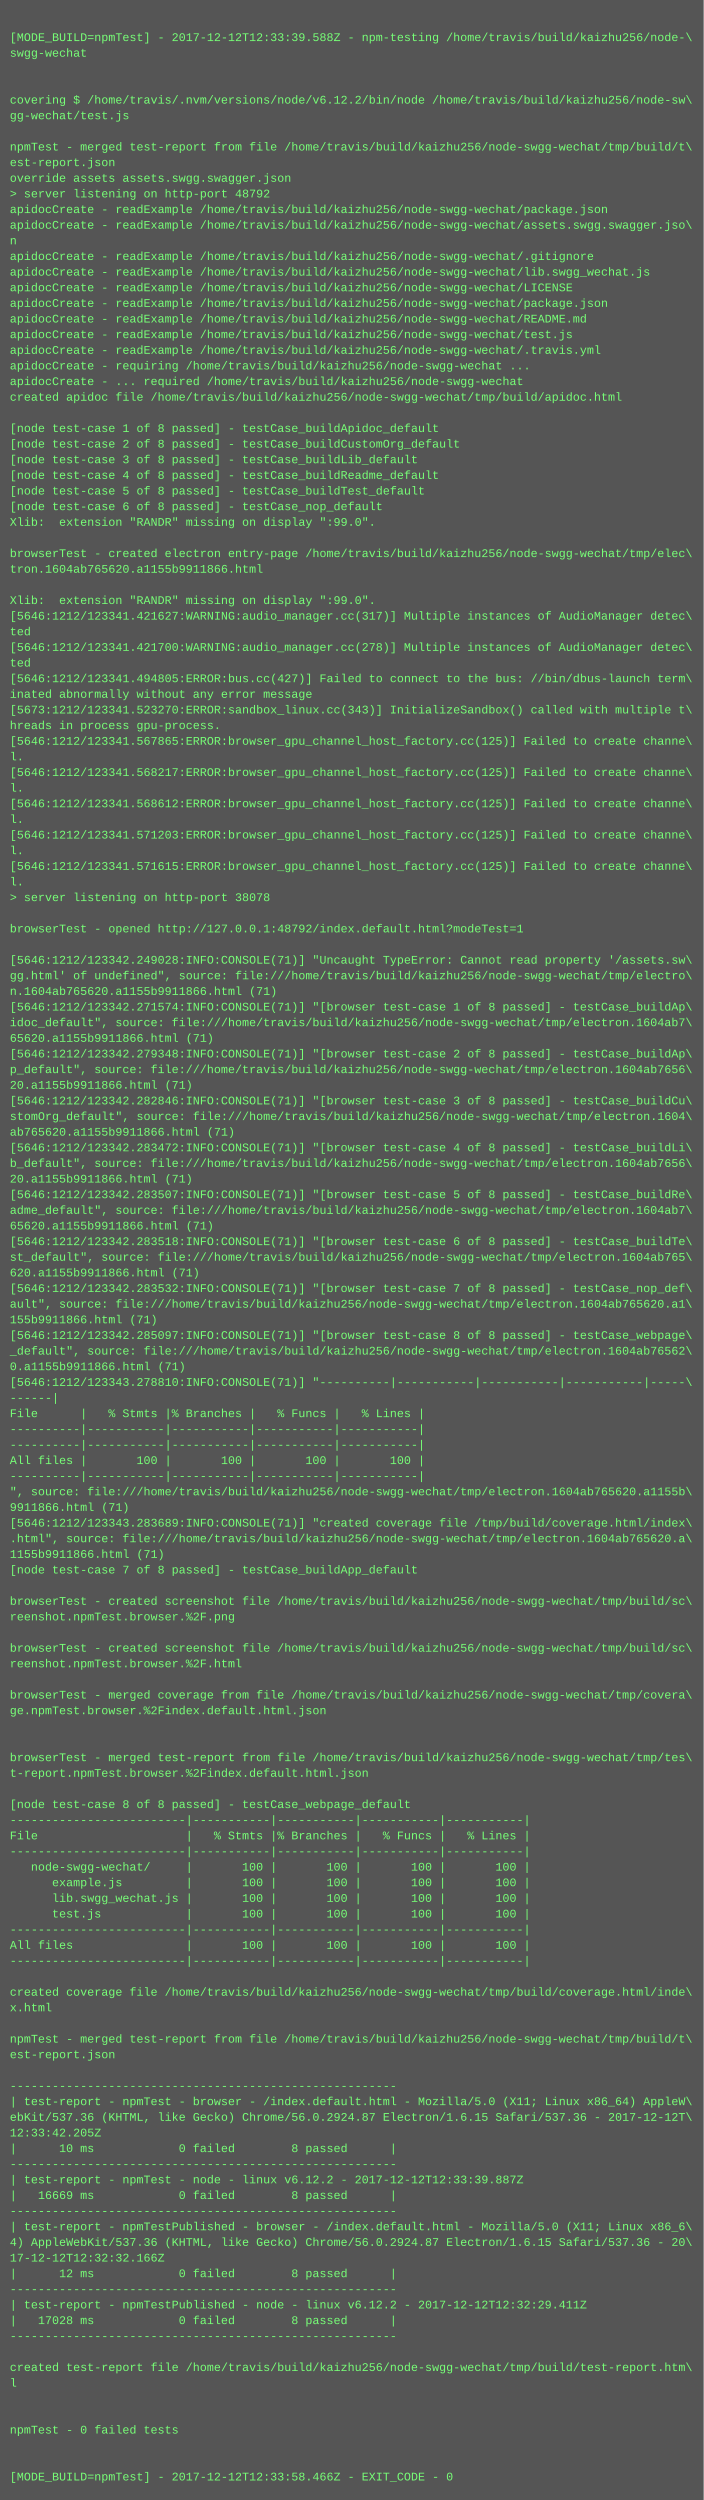
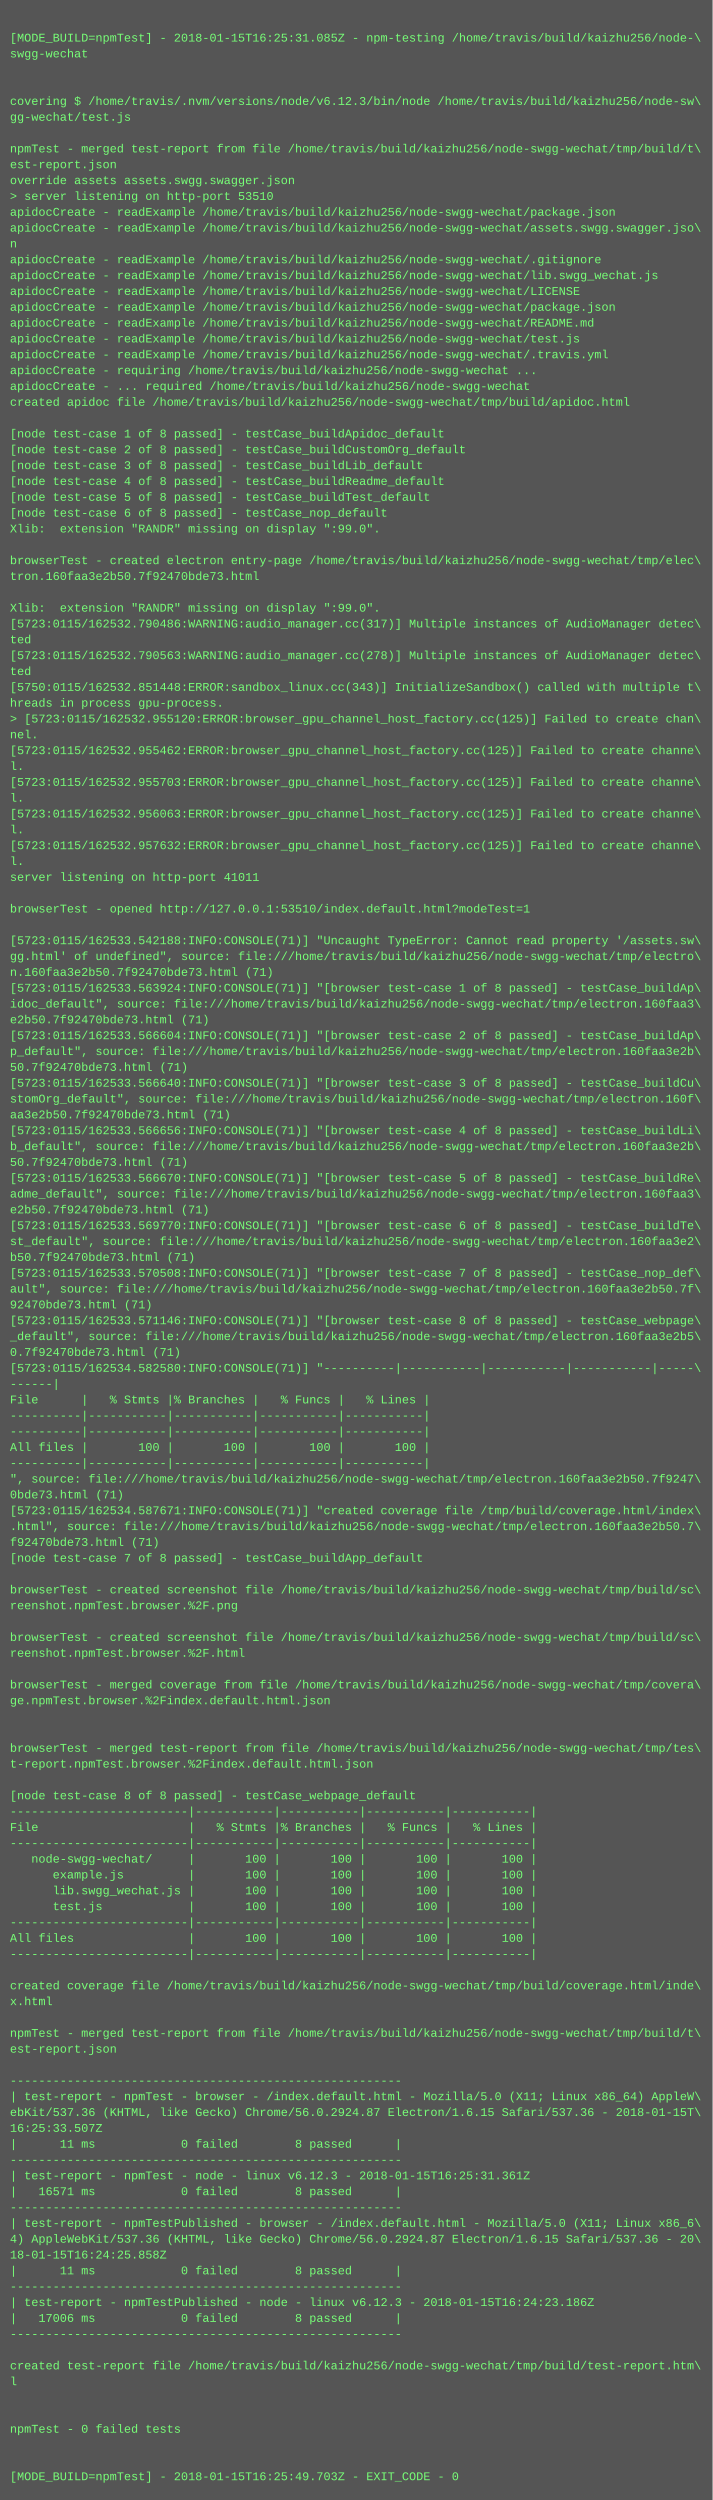
- <svg xmlns="http://www.w3.org/2000/svg" height="2558" width="720">
-   <rect height="2558" fill="#555" width="720" />
+ <svg xmlns="http://www.w3.org/2000/svg" height="2526" width="720">
+   <rect height="2526" fill="#555" width="720" />
  <text fill="#7f7" font-family="Courier New" font-size="12" xml:space="preserve">
    <tspan x="10" y="26" />
-     <tspan x="10" y="42">[MODE_BUILD=npmTest] - 2017-12-12T12:33:39.588Z - npm-testing /home/travis/build/kaizhu256/node-\</tspan>
+     <tspan x="10" y="42">[MODE_BUILD=npmTest] - 2018-01-15T16:25:31.085Z - npm-testing /home/travis/build/kaizhu256/node-\</tspan>
    <tspan x="10" y="58">swgg-wechat</tspan>
    <tspan x="10" y="74" />
    <tspan x="10" y="90" />
-     <tspan x="10" y="106">covering $ /home/travis/.nvm/versions/node/v6.12.2/bin/node /home/travis/build/kaizhu256/node-sw\</tspan>
+     <tspan x="10" y="106">covering $ /home/travis/.nvm/versions/node/v6.12.3/bin/node /home/travis/build/kaizhu256/node-sw\</tspan>
    <tspan x="10" y="122">gg-wechat/test.js</tspan>
    <tspan x="10" y="138" />
    <tspan x="10" y="154">npmTest - merged test-report from file /home/travis/build/kaizhu256/node-swgg-wechat/tmp/build/t\</tspan>
    <tspan x="10" y="170">est-report.json</tspan>
    <tspan x="10" y="186">override assets assets.swgg.swagger.json</tspan>
-     <tspan x="10" y="202">&gt; server listening on http-port 48792</tspan>
+     <tspan x="10" y="202">&gt; server listening on http-port 53510</tspan>
    <tspan x="10" y="218">apidocCreate - readExample /home/travis/build/kaizhu256/node-swgg-wechat/package.json</tspan>
    <tspan x="10" y="234">apidocCreate - readExample /home/travis/build/kaizhu256/node-swgg-wechat/assets.swgg.swagger.jso\</tspan>
    <tspan x="10" y="250">n</tspan>
    <tspan x="10" y="266">apidocCreate - readExample /home/travis/build/kaizhu256/node-swgg-wechat/.gitignore</tspan>
    <tspan x="10" y="282">apidocCreate - readExample /home/travis/build/kaizhu256/node-swgg-wechat/lib.swgg_wechat.js</tspan>
    <tspan x="10" y="298">apidocCreate - readExample /home/travis/build/kaizhu256/node-swgg-wechat/LICENSE</tspan>
    <tspan x="10" y="314">apidocCreate - readExample /home/travis/build/kaizhu256/node-swgg-wechat/package.json</tspan>
    <tspan x="10" y="330">apidocCreate - readExample /home/travis/build/kaizhu256/node-swgg-wechat/README.md</tspan>
    <tspan x="10" y="346">apidocCreate - readExample /home/travis/build/kaizhu256/node-swgg-wechat/test.js</tspan>
    <tspan x="10" y="362">apidocCreate - readExample /home/travis/build/kaizhu256/node-swgg-wechat/.travis.yml</tspan>
    <tspan x="10" y="378">apidocCreate - requiring /home/travis/build/kaizhu256/node-swgg-wechat ...</tspan>
    <tspan x="10" y="394">apidocCreate - ... required /home/travis/build/kaizhu256/node-swgg-wechat</tspan>
    <tspan x="10" y="410">created apidoc file /home/travis/build/kaizhu256/node-swgg-wechat/tmp/build/apidoc.html</tspan>
    <tspan x="10" y="426" />
    <tspan x="10" y="442">[node test-case 1 of 8 passed] - testCase_buildApidoc_default</tspan>
    <tspan x="10" y="458">[node test-case 2 of 8 passed] - testCase_buildCustomOrg_default</tspan>
    <tspan x="10" y="474">[node test-case 3 of 8 passed] - testCase_buildLib_default</tspan>
    <tspan x="10" y="490">[node test-case 4 of 8 passed] - testCase_buildReadme_default</tspan>
    <tspan x="10" y="506">[node test-case 5 of 8 passed] - testCase_buildTest_default</tspan>
    <tspan x="10" y="522">[node test-case 6 of 8 passed] - testCase_nop_default</tspan>
    <tspan x="10" y="538">Xlib:  extension "RANDR" missing on display ":99.0".</tspan>
    <tspan x="10" y="554" />
    <tspan x="10" y="570">browserTest - created electron entry-page /home/travis/build/kaizhu256/node-swgg-wechat/tmp/elec\</tspan>
-     <tspan x="10" y="586">tron.1604ab765620.a1155b9911866.html</tspan>
+     <tspan x="10" y="586">tron.160faa3e2b50.7f92470bde73.html</tspan>
    <tspan x="10" y="602" />
    <tspan x="10" y="618">Xlib:  extension "RANDR" missing on display ":99.0".</tspan>
-     <tspan x="10" y="634">[5646:1212/123341.421627:WARNING:audio_manager.cc(317)] Multiple instances of AudioManager detec\</tspan>
+     <tspan x="10" y="634">[5723:0115/162532.790486:WARNING:audio_manager.cc(317)] Multiple instances of AudioManager detec\</tspan>
    <tspan x="10" y="650">ted</tspan>
-     <tspan x="10" y="666">[5646:1212/123341.421700:WARNING:audio_manager.cc(278)] Multiple instances of AudioManager detec\</tspan>
+     <tspan x="10" y="666">[5723:0115/162532.790563:WARNING:audio_manager.cc(278)] Multiple instances of AudioManager detec\</tspan>
    <tspan x="10" y="682">ted</tspan>
-     <tspan x="10" y="698">[5646:1212/123341.494805:ERROR:bus.cc(427)] Failed to connect to the bus: //bin/dbus-launch term\</tspan>
-     <tspan x="10" y="714">inated abnormally without any error message</tspan>
-     <tspan x="10" y="730">[5673:1212/123341.523270:ERROR:sandbox_linux.cc(343)] InitializeSandbox() called with multiple t\</tspan>
-     <tspan x="10" y="746">hreads in process gpu-process. </tspan>
-     <tspan x="10" y="762">[5646:1212/123341.567865:ERROR:browser_gpu_channel_host_factory.cc(125)] Failed to create channe\</tspan>
+     <tspan x="10" y="698">[5750:0115/162532.851448:ERROR:sandbox_linux.cc(343)] InitializeSandbox() called with multiple t\</tspan>
+     <tspan x="10" y="714">hreads in process gpu-process. </tspan>
+     <tspan x="10" y="730">&gt; [5723:0115/162532.955120:ERROR:browser_gpu_channel_host_factory.cc(125)] Failed to create chan\</tspan>
+     <tspan x="10" y="746">nel.</tspan>
+     <tspan x="10" y="762">[5723:0115/162532.955462:ERROR:browser_gpu_channel_host_factory.cc(125)] Failed to create channe\</tspan>
    <tspan x="10" y="778">l.</tspan>
-     <tspan x="10" y="794">[5646:1212/123341.568217:ERROR:browser_gpu_channel_host_factory.cc(125)] Failed to create channe\</tspan>
+     <tspan x="10" y="794">[5723:0115/162532.955703:ERROR:browser_gpu_channel_host_factory.cc(125)] Failed to create channe\</tspan>
    <tspan x="10" y="810">l.</tspan>
-     <tspan x="10" y="826">[5646:1212/123341.568612:ERROR:browser_gpu_channel_host_factory.cc(125)] Failed to create channe\</tspan>
+     <tspan x="10" y="826">[5723:0115/162532.956063:ERROR:browser_gpu_channel_host_factory.cc(125)] Failed to create channe\</tspan>
    <tspan x="10" y="842">l.</tspan>
-     <tspan x="10" y="858">[5646:1212/123341.571203:ERROR:browser_gpu_channel_host_factory.cc(125)] Failed to create channe\</tspan>
+     <tspan x="10" y="858">[5723:0115/162532.957632:ERROR:browser_gpu_channel_host_factory.cc(125)] Failed to create channe\</tspan>
    <tspan x="10" y="874">l.</tspan>
-     <tspan x="10" y="890">[5646:1212/123341.571615:ERROR:browser_gpu_channel_host_factory.cc(125)] Failed to create channe\</tspan>
-     <tspan x="10" y="906">l.</tspan>
-     <tspan x="10" y="922">&gt; server listening on http-port 38078</tspan>
+     <tspan x="10" y="890">server listening on http-port 41011</tspan>
+     <tspan x="10" y="906" />
+     <tspan x="10" y="922">browserTest - opened http://127.0.0.1:53510/index.default.html?modeTest=1</tspan>
    <tspan x="10" y="938" />
-     <tspan x="10" y="954">browserTest - opened http://127.0.0.1:48792/index.default.html?modeTest=1</tspan>
-     <tspan x="10" y="970" />
-     <tspan x="10" y="986">[5646:1212/123342.249028:INFO:CONSOLE(71)] "Uncaught TypeError: Cannot read property '/assets.sw\</tspan>
-     <tspan x="10" y="1002">gg.html' of undefined", source: file:///home/travis/build/kaizhu256/node-swgg-wechat/tmp/electro\</tspan>
-     <tspan x="10" y="1018">n.1604ab765620.a1155b9911866.html (71)</tspan>
-     <tspan x="10" y="1034">[5646:1212/123342.271574:INFO:CONSOLE(71)] "[browser test-case 1 of 8 passed] - testCase_buildAp\</tspan>
-     <tspan x="10" y="1050">idoc_default", source: file:///home/travis/build/kaizhu256/node-swgg-wechat/tmp/electron.1604ab7\</tspan>
-     <tspan x="10" y="1066">65620.a1155b9911866.html (71)</tspan>
-     <tspan x="10" y="1082">[5646:1212/123342.279348:INFO:CONSOLE(71)] "[browser test-case 2 of 8 passed] - testCase_buildAp\</tspan>
-     <tspan x="10" y="1098">p_default", source: file:///home/travis/build/kaizhu256/node-swgg-wechat/tmp/electron.1604ab7656\</tspan>
-     <tspan x="10" y="1114">20.a1155b9911866.html (71)</tspan>
-     <tspan x="10" y="1130">[5646:1212/123342.282846:INFO:CONSOLE(71)] "[browser test-case 3 of 8 passed] - testCase_buildCu\</tspan>
-     <tspan x="10" y="1146">stomOrg_default", source: file:///home/travis/build/kaizhu256/node-swgg-wechat/tmp/electron.1604\</tspan>
-     <tspan x="10" y="1162">ab765620.a1155b9911866.html (71)</tspan>
-     <tspan x="10" y="1178">[5646:1212/123342.283472:INFO:CONSOLE(71)] "[browser test-case 4 of 8 passed] - testCase_buildLi\</tspan>
-     <tspan x="10" y="1194">b_default", source: file:///home/travis/build/kaizhu256/node-swgg-wechat/tmp/electron.1604ab7656\</tspan>
-     <tspan x="10" y="1210">20.a1155b9911866.html (71)</tspan>
-     <tspan x="10" y="1226">[5646:1212/123342.283507:INFO:CONSOLE(71)] "[browser test-case 5 of 8 passed] - testCase_buildRe\</tspan>
-     <tspan x="10" y="1242">adme_default", source: file:///home/travis/build/kaizhu256/node-swgg-wechat/tmp/electron.1604ab7\</tspan>
-     <tspan x="10" y="1258">65620.a1155b9911866.html (71)</tspan>
-     <tspan x="10" y="1274">[5646:1212/123342.283518:INFO:CONSOLE(71)] "[browser test-case 6 of 8 passed] - testCase_buildTe\</tspan>
-     <tspan x="10" y="1290">st_default", source: file:///home/travis/build/kaizhu256/node-swgg-wechat/tmp/electron.1604ab765\</tspan>
-     <tspan x="10" y="1306">620.a1155b9911866.html (71)</tspan>
-     <tspan x="10" y="1322">[5646:1212/123342.283532:INFO:CONSOLE(71)] "[browser test-case 7 of 8 passed] - testCase_nop_def\</tspan>
-     <tspan x="10" y="1338">ault", source: file:///home/travis/build/kaizhu256/node-swgg-wechat/tmp/electron.1604ab765620.a1\</tspan>
-     <tspan x="10" y="1354">155b9911866.html (71)</tspan>
-     <tspan x="10" y="1370">[5646:1212/123342.285097:INFO:CONSOLE(71)] "[browser test-case 8 of 8 passed] - testCase_webpage\</tspan>
-     <tspan x="10" y="1386">_default", source: file:///home/travis/build/kaizhu256/node-swgg-wechat/tmp/electron.1604ab76562\</tspan>
-     <tspan x="10" y="1402">0.a1155b9911866.html (71)</tspan>
-     <tspan x="10" y="1418">[5646:1212/123343.278810:INFO:CONSOLE(71)] "----------|-----------|-----------|-----------|-----\</tspan>
-     <tspan x="10" y="1434">------|</tspan>
-     <tspan x="10" y="1450">File      |   % Stmts |% Branches |   % Funcs |   % Lines |</tspan>
-     <tspan x="10" y="1466">----------|-----------|-----------|-----------|-----------|</tspan>
+     <tspan x="10" y="954">[5723:0115/162533.542188:INFO:CONSOLE(71)] "Uncaught TypeError: Cannot read property '/assets.sw\</tspan>
+     <tspan x="10" y="970">gg.html' of undefined", source: file:///home/travis/build/kaizhu256/node-swgg-wechat/tmp/electro\</tspan>
+     <tspan x="10" y="986">n.160faa3e2b50.7f92470bde73.html (71)</tspan>
+     <tspan x="10" y="1002">[5723:0115/162533.563924:INFO:CONSOLE(71)] "[browser test-case 1 of 8 passed] - testCase_buildAp\</tspan>
+     <tspan x="10" y="1018">idoc_default", source: file:///home/travis/build/kaizhu256/node-swgg-wechat/tmp/electron.160faa3\</tspan>
+     <tspan x="10" y="1034">e2b50.7f92470bde73.html (71)</tspan>
+     <tspan x="10" y="1050">[5723:0115/162533.566604:INFO:CONSOLE(71)] "[browser test-case 2 of 8 passed] - testCase_buildAp\</tspan>
+     <tspan x="10" y="1066">p_default", source: file:///home/travis/build/kaizhu256/node-swgg-wechat/tmp/electron.160faa3e2b\</tspan>
+     <tspan x="10" y="1082">50.7f92470bde73.html (71)</tspan>
+     <tspan x="10" y="1098">[5723:0115/162533.566640:INFO:CONSOLE(71)] "[browser test-case 3 of 8 passed] - testCase_buildCu\</tspan>
+     <tspan x="10" y="1114">stomOrg_default", source: file:///home/travis/build/kaizhu256/node-swgg-wechat/tmp/electron.160f\</tspan>
+     <tspan x="10" y="1130">aa3e2b50.7f92470bde73.html (71)</tspan>
+     <tspan x="10" y="1146">[5723:0115/162533.566656:INFO:CONSOLE(71)] "[browser test-case 4 of 8 passed] - testCase_buildLi\</tspan>
+     <tspan x="10" y="1162">b_default", source: file:///home/travis/build/kaizhu256/node-swgg-wechat/tmp/electron.160faa3e2b\</tspan>
+     <tspan x="10" y="1178">50.7f92470bde73.html (71)</tspan>
+     <tspan x="10" y="1194">[5723:0115/162533.566670:INFO:CONSOLE(71)] "[browser test-case 5 of 8 passed] - testCase_buildRe\</tspan>
+     <tspan x="10" y="1210">adme_default", source: file:///home/travis/build/kaizhu256/node-swgg-wechat/tmp/electron.160faa3\</tspan>
+     <tspan x="10" y="1226">e2b50.7f92470bde73.html (71)</tspan>
+     <tspan x="10" y="1242">[5723:0115/162533.569770:INFO:CONSOLE(71)] "[browser test-case 6 of 8 passed] - testCase_buildTe\</tspan>
+     <tspan x="10" y="1258">st_default", source: file:///home/travis/build/kaizhu256/node-swgg-wechat/tmp/electron.160faa3e2\</tspan>
+     <tspan x="10" y="1274">b50.7f92470bde73.html (71)</tspan>
+     <tspan x="10" y="1290">[5723:0115/162533.570508:INFO:CONSOLE(71)] "[browser test-case 7 of 8 passed] - testCase_nop_def\</tspan>
+     <tspan x="10" y="1306">ault", source: file:///home/travis/build/kaizhu256/node-swgg-wechat/tmp/electron.160faa3e2b50.7f\</tspan>
+     <tspan x="10" y="1322">92470bde73.html (71)</tspan>
+     <tspan x="10" y="1338">[5723:0115/162533.571146:INFO:CONSOLE(71)] "[browser test-case 8 of 8 passed] - testCase_webpage\</tspan>
+     <tspan x="10" y="1354">_default", source: file:///home/travis/build/kaizhu256/node-swgg-wechat/tmp/electron.160faa3e2b5\</tspan>
+     <tspan x="10" y="1370">0.7f92470bde73.html (71)</tspan>
+     <tspan x="10" y="1386">[5723:0115/162534.582580:INFO:CONSOLE(71)] "----------|-----------|-----------|-----------|-----\</tspan>
+     <tspan x="10" y="1402">------|</tspan>
+     <tspan x="10" y="1418">File      |   % Stmts |% Branches |   % Funcs |   % Lines |</tspan>
+     <tspan x="10" y="1434">----------|-----------|-----------|-----------|-----------|</tspan>
+     <tspan x="10" y="1450">----------|-----------|-----------|-----------|-----------|</tspan>
+     <tspan x="10" y="1466">All files |       100 |       100 |       100 |       100 |</tspan>
    <tspan x="10" y="1482">----------|-----------|-----------|-----------|-----------|</tspan>
-     <tspan x="10" y="1498">All files |       100 |       100 |       100 |       100 |</tspan>
-     <tspan x="10" y="1514">----------|-----------|-----------|-----------|-----------|</tspan>
-     <tspan x="10" y="1530">", source: file:///home/travis/build/kaizhu256/node-swgg-wechat/tmp/electron.1604ab765620.a1155b\</tspan>
-     <tspan x="10" y="1546">9911866.html (71)</tspan>
-     <tspan x="10" y="1562">[5646:1212/123343.283689:INFO:CONSOLE(71)] "created coverage file /tmp/build/coverage.html/index\</tspan>
-     <tspan x="10" y="1578">.html", source: file:///home/travis/build/kaizhu256/node-swgg-wechat/tmp/electron.1604ab765620.a\</tspan>
-     <tspan x="10" y="1594">1155b9911866.html (71)</tspan>
-     <tspan x="10" y="1610">[node test-case 7 of 8 passed] - testCase_buildApp_default</tspan>
-     <tspan x="10" y="1626" />
-     <tspan x="10" y="1642">browserTest - created screenshot file /home/travis/build/kaizhu256/node-swgg-wechat/tmp/build/sc\</tspan>
-     <tspan x="10" y="1658">reenshot.npmTest.browser.%2F.png</tspan>
-     <tspan x="10" y="1674" />
-     <tspan x="10" y="1690">browserTest - created screenshot file /home/travis/build/kaizhu256/node-swgg-wechat/tmp/build/sc\</tspan>
-     <tspan x="10" y="1706">reenshot.npmTest.browser.%2F.html</tspan>
-     <tspan x="10" y="1722" />
-     <tspan x="10" y="1738">browserTest - merged coverage from file /home/travis/build/kaizhu256/node-swgg-wechat/tmp/covera\</tspan>
-     <tspan x="10" y="1754">ge.npmTest.browser.%2Findex.default.html.json</tspan>
-     <tspan x="10" y="1770" />
-     <tspan x="10" y="1786" />
-     <tspan x="10" y="1802">browserTest - merged test-report from file /home/travis/build/kaizhu256/node-swgg-wechat/tmp/tes\</tspan>
-     <tspan x="10" y="1818">t-report.npmTest.browser.%2Findex.default.html.json</tspan>
-     <tspan x="10" y="1834" />
-     <tspan x="10" y="1850">[node test-case 8 of 8 passed] - testCase_webpage_default</tspan>
+     <tspan x="10" y="1498">", source: file:///home/travis/build/kaizhu256/node-swgg-wechat/tmp/electron.160faa3e2b50.7f9247\</tspan>
+     <tspan x="10" y="1514">0bde73.html (71)</tspan>
+     <tspan x="10" y="1530">[5723:0115/162534.587671:INFO:CONSOLE(71)] "created coverage file /tmp/build/coverage.html/index\</tspan>
+     <tspan x="10" y="1546">.html", source: file:///home/travis/build/kaizhu256/node-swgg-wechat/tmp/electron.160faa3e2b50.7\</tspan>
+     <tspan x="10" y="1562">f92470bde73.html (71)</tspan>
+     <tspan x="10" y="1578">[node test-case 7 of 8 passed] - testCase_buildApp_default</tspan>
+     <tspan x="10" y="1594" />
+     <tspan x="10" y="1610">browserTest - created screenshot file /home/travis/build/kaizhu256/node-swgg-wechat/tmp/build/sc\</tspan>
+     <tspan x="10" y="1626">reenshot.npmTest.browser.%2F.png</tspan>
+     <tspan x="10" y="1642" />
+     <tspan x="10" y="1658">browserTest - created screenshot file /home/travis/build/kaizhu256/node-swgg-wechat/tmp/build/sc\</tspan>
+     <tspan x="10" y="1674">reenshot.npmTest.browser.%2F.html</tspan>
+     <tspan x="10" y="1690" />
+     <tspan x="10" y="1706">browserTest - merged coverage from file /home/travis/build/kaizhu256/node-swgg-wechat/tmp/covera\</tspan>
+     <tspan x="10" y="1722">ge.npmTest.browser.%2Findex.default.html.json</tspan>
+     <tspan x="10" y="1738" />
+     <tspan x="10" y="1754" />
+     <tspan x="10" y="1770">browserTest - merged test-report from file /home/travis/build/kaizhu256/node-swgg-wechat/tmp/tes\</tspan>
+     <tspan x="10" y="1786">t-report.npmTest.browser.%2Findex.default.html.json</tspan>
+     <tspan x="10" y="1802" />
+     <tspan x="10" y="1818">[node test-case 8 of 8 passed] - testCase_webpage_default</tspan>
+     <tspan x="10" y="1834">-------------------------|-----------|-----------|-----------|-----------|</tspan>
+     <tspan x="10" y="1850">File                     |   % Stmts |% Branches |   % Funcs |   % Lines |</tspan>
    <tspan x="10" y="1866">-------------------------|-----------|-----------|-----------|-----------|</tspan>
-     <tspan x="10" y="1882">File                     |   % Stmts |% Branches |   % Funcs |   % Lines |</tspan>
-     <tspan x="10" y="1898">-------------------------|-----------|-----------|-----------|-----------|</tspan>
-     <tspan x="10" y="1914">   node-swgg-wechat/     |       100 |       100 |       100 |       100 |</tspan>
-     <tspan x="10" y="1930">      example.js         |       100 |       100 |       100 |       100 |</tspan>
-     <tspan x="10" y="1946">      lib.swgg_wechat.js |       100 |       100 |       100 |       100 |</tspan>
-     <tspan x="10" y="1962">      test.js            |       100 |       100 |       100 |       100 |</tspan>
+     <tspan x="10" y="1882">   node-swgg-wechat/     |       100 |       100 |       100 |       100 |</tspan>
+     <tspan x="10" y="1898">      example.js         |       100 |       100 |       100 |       100 |</tspan>
+     <tspan x="10" y="1914">      lib.swgg_wechat.js |       100 |       100 |       100 |       100 |</tspan>
+     <tspan x="10" y="1930">      test.js            |       100 |       100 |       100 |       100 |</tspan>
+     <tspan x="10" y="1946">-------------------------|-----------|-----------|-----------|-----------|</tspan>
+     <tspan x="10" y="1962">All files                |       100 |       100 |       100 |       100 |</tspan>
    <tspan x="10" y="1978">-------------------------|-----------|-----------|-----------|-----------|</tspan>
-     <tspan x="10" y="1994">All files                |       100 |       100 |       100 |       100 |</tspan>
-     <tspan x="10" y="2010">-------------------------|-----------|-----------|-----------|-----------|</tspan>
-     <tspan x="10" y="2026" />
-     <tspan x="10" y="2042">created coverage file /home/travis/build/kaizhu256/node-swgg-wechat/tmp/build/coverage.html/inde\</tspan>
-     <tspan x="10" y="2058">x.html</tspan>
-     <tspan x="10" y="2074" />
-     <tspan x="10" y="2090">npmTest - merged test-report from file /home/travis/build/kaizhu256/node-swgg-wechat/tmp/build/t\</tspan>
-     <tspan x="10" y="2106">est-report.json</tspan>
-     <tspan x="10" y="2122" />
-     <tspan x="10" y="2138">-------------------------------------------------------</tspan>
-     <tspan x="10" y="2154">| test-report - npmTest - browser - /index.default.html - Mozilla/5.0 (X11; Linux x86_64) AppleW\</tspan>
-     <tspan x="10" y="2170">ebKit/537.36 (KHTML, like Gecko) Chrome/56.0.2924.87 Electron/1.6.15 Safari/537.36 - 2017-12-12T\</tspan>
-     <tspan x="10" y="2186">12:33:42.205Z</tspan>
-     <tspan x="10" y="2202">|      10 ms            0 failed        8 passed      |</tspan>
-     <tspan x="10" y="2218">-------------------------------------------------------</tspan>
-     <tspan x="10" y="2234">| test-report - npmTest - node - linux v6.12.2 - 2017-12-12T12:33:39.887Z</tspan>
-     <tspan x="10" y="2250">|   16669 ms            0 failed        8 passed      |</tspan>
-     <tspan x="10" y="2266">-------------------------------------------------------</tspan>
-     <tspan x="10" y="2282">| test-report - npmTestPublished - browser - /index.default.html - Mozilla/5.0 (X11; Linux x86_6\</tspan>
-     <tspan x="10" y="2298">4) AppleWebKit/537.36 (KHTML, like Gecko) Chrome/56.0.2924.87 Electron/1.6.15 Safari/537.36 - 20\</tspan>
-     <tspan x="10" y="2314">17-12-12T12:32:32.166Z</tspan>
-     <tspan x="10" y="2330">|      12 ms            0 failed        8 passed      |</tspan>
-     <tspan x="10" y="2346">-------------------------------------------------------</tspan>
-     <tspan x="10" y="2362">| test-report - npmTestPublished - node - linux v6.12.2 - 2017-12-12T12:32:29.411Z</tspan>
-     <tspan x="10" y="2378">|   17028 ms            0 failed        8 passed      |</tspan>
-     <tspan x="10" y="2394">-------------------------------------------------------</tspan>
-     <tspan x="10" y="2410" />
-     <tspan x="10" y="2426">created test-report file /home/travis/build/kaizhu256/node-swgg-wechat/tmp/build/test-report.htm\</tspan>
-     <tspan x="10" y="2442">l</tspan>
-     <tspan x="10" y="2458" />
+     <tspan x="10" y="1994" />
+     <tspan x="10" y="2010">created coverage file /home/travis/build/kaizhu256/node-swgg-wechat/tmp/build/coverage.html/inde\</tspan>
+     <tspan x="10" y="2026">x.html</tspan>
+     <tspan x="10" y="2042" />
+     <tspan x="10" y="2058">npmTest - merged test-report from file /home/travis/build/kaizhu256/node-swgg-wechat/tmp/build/t\</tspan>
+     <tspan x="10" y="2074">est-report.json</tspan>
+     <tspan x="10" y="2090" />
+     <tspan x="10" y="2106">-------------------------------------------------------</tspan>
+     <tspan x="10" y="2122">| test-report - npmTest - browser - /index.default.html - Mozilla/5.0 (X11; Linux x86_64) AppleW\</tspan>
+     <tspan x="10" y="2138">ebKit/537.36 (KHTML, like Gecko) Chrome/56.0.2924.87 Electron/1.6.15 Safari/537.36 - 2018-01-15T\</tspan>
+     <tspan x="10" y="2154">16:25:33.507Z</tspan>
+     <tspan x="10" y="2170">|      11 ms            0 failed        8 passed      |</tspan>
+     <tspan x="10" y="2186">-------------------------------------------------------</tspan>
+     <tspan x="10" y="2202">| test-report - npmTest - node - linux v6.12.3 - 2018-01-15T16:25:31.361Z</tspan>
+     <tspan x="10" y="2218">|   16571 ms            0 failed        8 passed      |</tspan>
+     <tspan x="10" y="2234">-------------------------------------------------------</tspan>
+     <tspan x="10" y="2250">| test-report - npmTestPublished - browser - /index.default.html - Mozilla/5.0 (X11; Linux x86_6\</tspan>
+     <tspan x="10" y="2266">4) AppleWebKit/537.36 (KHTML, like Gecko) Chrome/56.0.2924.87 Electron/1.6.15 Safari/537.36 - 20\</tspan>
+     <tspan x="10" y="2282">18-01-15T16:24:25.858Z</tspan>
+     <tspan x="10" y="2298">|      11 ms            0 failed        8 passed      |</tspan>
+     <tspan x="10" y="2314">-------------------------------------------------------</tspan>
+     <tspan x="10" y="2330">| test-report - npmTestPublished - node - linux v6.12.3 - 2018-01-15T16:24:23.186Z</tspan>
+     <tspan x="10" y="2346">|   17006 ms            0 failed        8 passed      |</tspan>
+     <tspan x="10" y="2362">-------------------------------------------------------</tspan>
+     <tspan x="10" y="2378" />
+     <tspan x="10" y="2394">created test-report file /home/travis/build/kaizhu256/node-swgg-wechat/tmp/build/test-report.htm\</tspan>
+     <tspan x="10" y="2410">l</tspan>
+     <tspan x="10" y="2426" />
+     <tspan x="10" y="2442" />
+     <tspan x="10" y="2458">npmTest - 0 failed tests</tspan>
    <tspan x="10" y="2474" />
-     <tspan x="10" y="2490">npmTest - 0 failed tests</tspan>
-     <tspan x="10" y="2506" />
-     <tspan x="10" y="2522" />
-     <tspan x="10" y="2538">[MODE_BUILD=npmTest] - 2017-12-12T12:33:58.466Z - EXIT_CODE - 0</tspan>
+     <tspan x="10" y="2490" />
+     <tspan x="10" y="2506">[MODE_BUILD=npmTest] - 2018-01-15T16:25:49.703Z - EXIT_CODE - 0</tspan>
  </text>
</svg>
